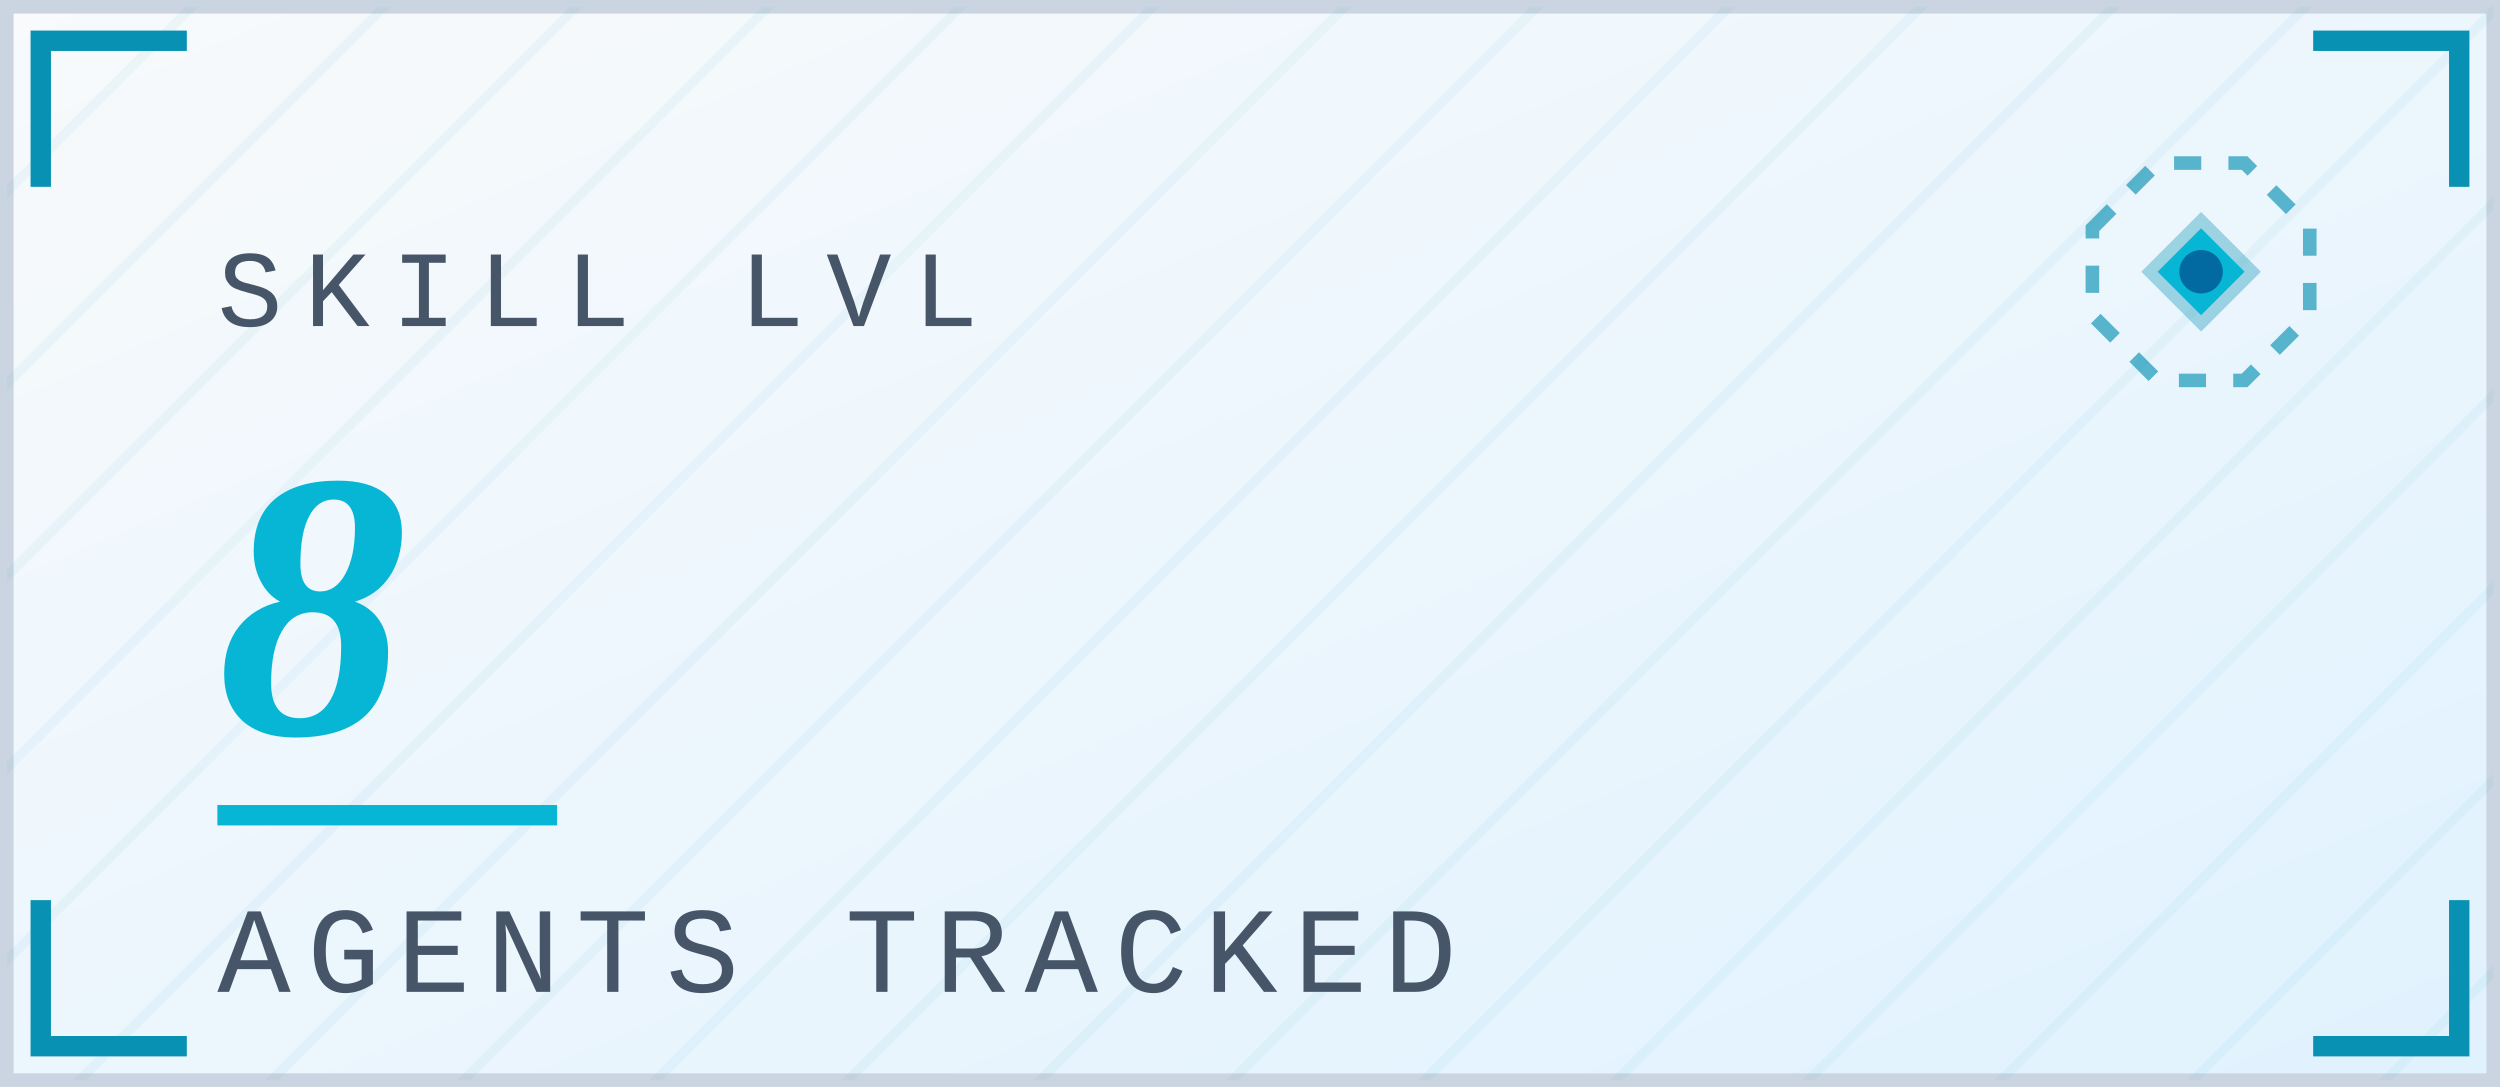
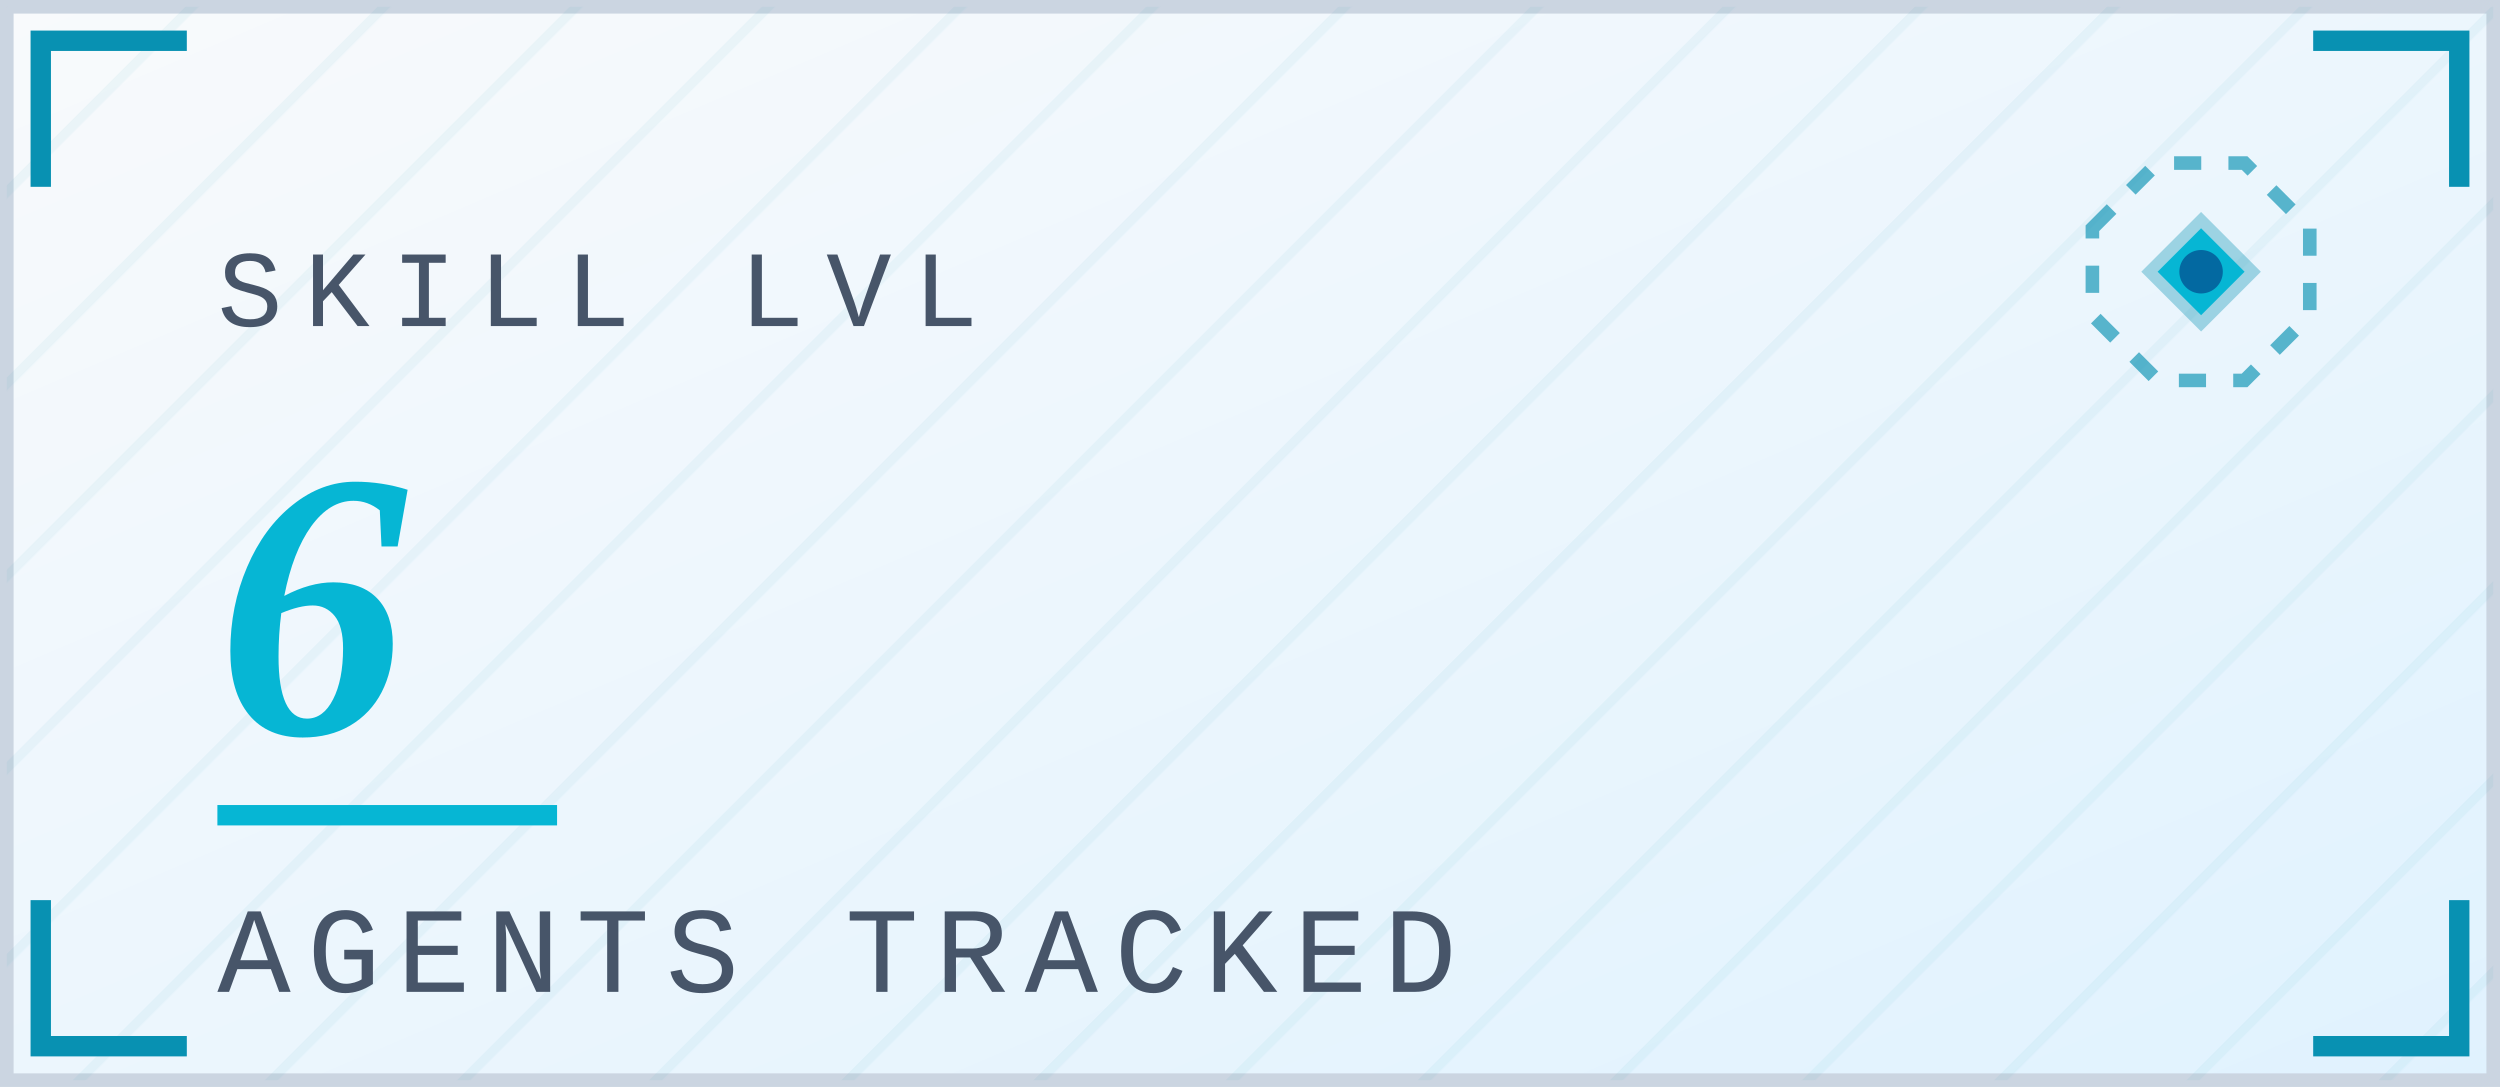
<svg xmlns="http://www.w3.org/2000/svg" width="184" height="80" viewBox="0 0 184 80">
  <defs>
    <linearGradient id="bg" x1="0" y1="0" x2="1" y2="1">
      <stop offset="0" stop-color="#F8FAFC" />
      <stop offset="1" stop-color="#E0F2FE" />
    </linearGradient>
    <linearGradient id="titleGrad" x1="0" y1="0" x2="1" y2="0">
      <stop offset="0" stop-color="#0F172A" />
      <stop offset="1" stop-color="#0369A1" />
    </linearGradient>
    <linearGradient id="shim" x1="0" y1="0" x2="1" y2="0">
      <stop offset="0" stop-color="#0891B2" stop-opacity="0" />
      <stop offset="0.5" stop-color="#06B6D4" stop-opacity="0.75" />
      <stop offset="1" stop-color="#0891B2" stop-opacity="0" />
    </linearGradient>
    <pattern id="grid" patternUnits="userSpaceOnUse" width="10" height="10" patternTransform="rotate(45)">
      <line x1="0" y1="0" x2="0" y2="10" stroke="#0891B2" stroke-width="1.4" opacity="0.05" />
    </pattern>
  </defs>
  <rect x="0.5" y="0.5" width="183" height="79" fill="url(#bg)" stroke="#CBD5E1" />
  <rect x="0.5" y="0.5" width="183" height="79" fill="url(#grid)" />
  <path d="M 3 13 L 3 3 L 13 3" stroke="#0891B2" stroke-width="1.5" fill="none" stroke-linecap="square" />
  <path d="M 171 3 L 181 3 L 181 13" stroke="#0891B2" stroke-width="1.5" fill="none" stroke-linecap="square" />
  <path d="M 3 67 L 3 77 L 13 77" stroke="#0891B2" stroke-width="1.5" fill="none" stroke-linecap="square" />
  <path d="M 171 77 L 181 77 L 181 67" stroke="#0891B2" stroke-width="1.5" fill="none" stroke-linecap="square" />
  <g transform="translate(162 20)">
    <polygon points="-8,-3.2 -3.2,-8 3.2,-8 8,-3.2 8,3.2 3.2,8 -3.2,8 -8,3.2" fill="none" stroke="#0891B2" stroke-width="1" stroke-dasharray="2 2" opacity="0.65" />
    <polygon points="0,-4.4 4.4,0 0,4.4 -4.4,0" fill="#0891B2" opacity="0.35" />
    <polygon points="0,-3.2 3.2,0 0,3.2 -3.2,0" fill="#06B6D4" />
    <circle cx="0" cy="0" r="1.6" fill="#0369A1" />
  </g>
  <text x="16" y="24" font-family="'SF Mono', Menlo, Consolas, 'Courier New', monospace" font-size="8" letter-spacing="1.6" fill="#475569">SKILL LVL</text>
-   <text x="16" y="54" font-family="Georgia, 'Crimson Text', 'Times New Roman', serif" font-style="italic" font-size="28" font-weight="700" fill="#06B6D4">8</text>
+   <text x="16" y="54" font-family="Georgia, 'Crimson Text', 'Times New Roman', serif" font-style="italic" font-size="28" font-weight="700" fill="#06B6D4">6</text>
  <line x1="16" y1="60" x2="41" y2="60" stroke="#06B6D4" stroke-width="1.5" />
  <text x="16" y="73" font-family="'SF Mono', Menlo, Consolas, 'Courier New', monospace" font-size="9" letter-spacing="1.2" fill="#475569">AGENTS TRACKED</text>
</svg>
